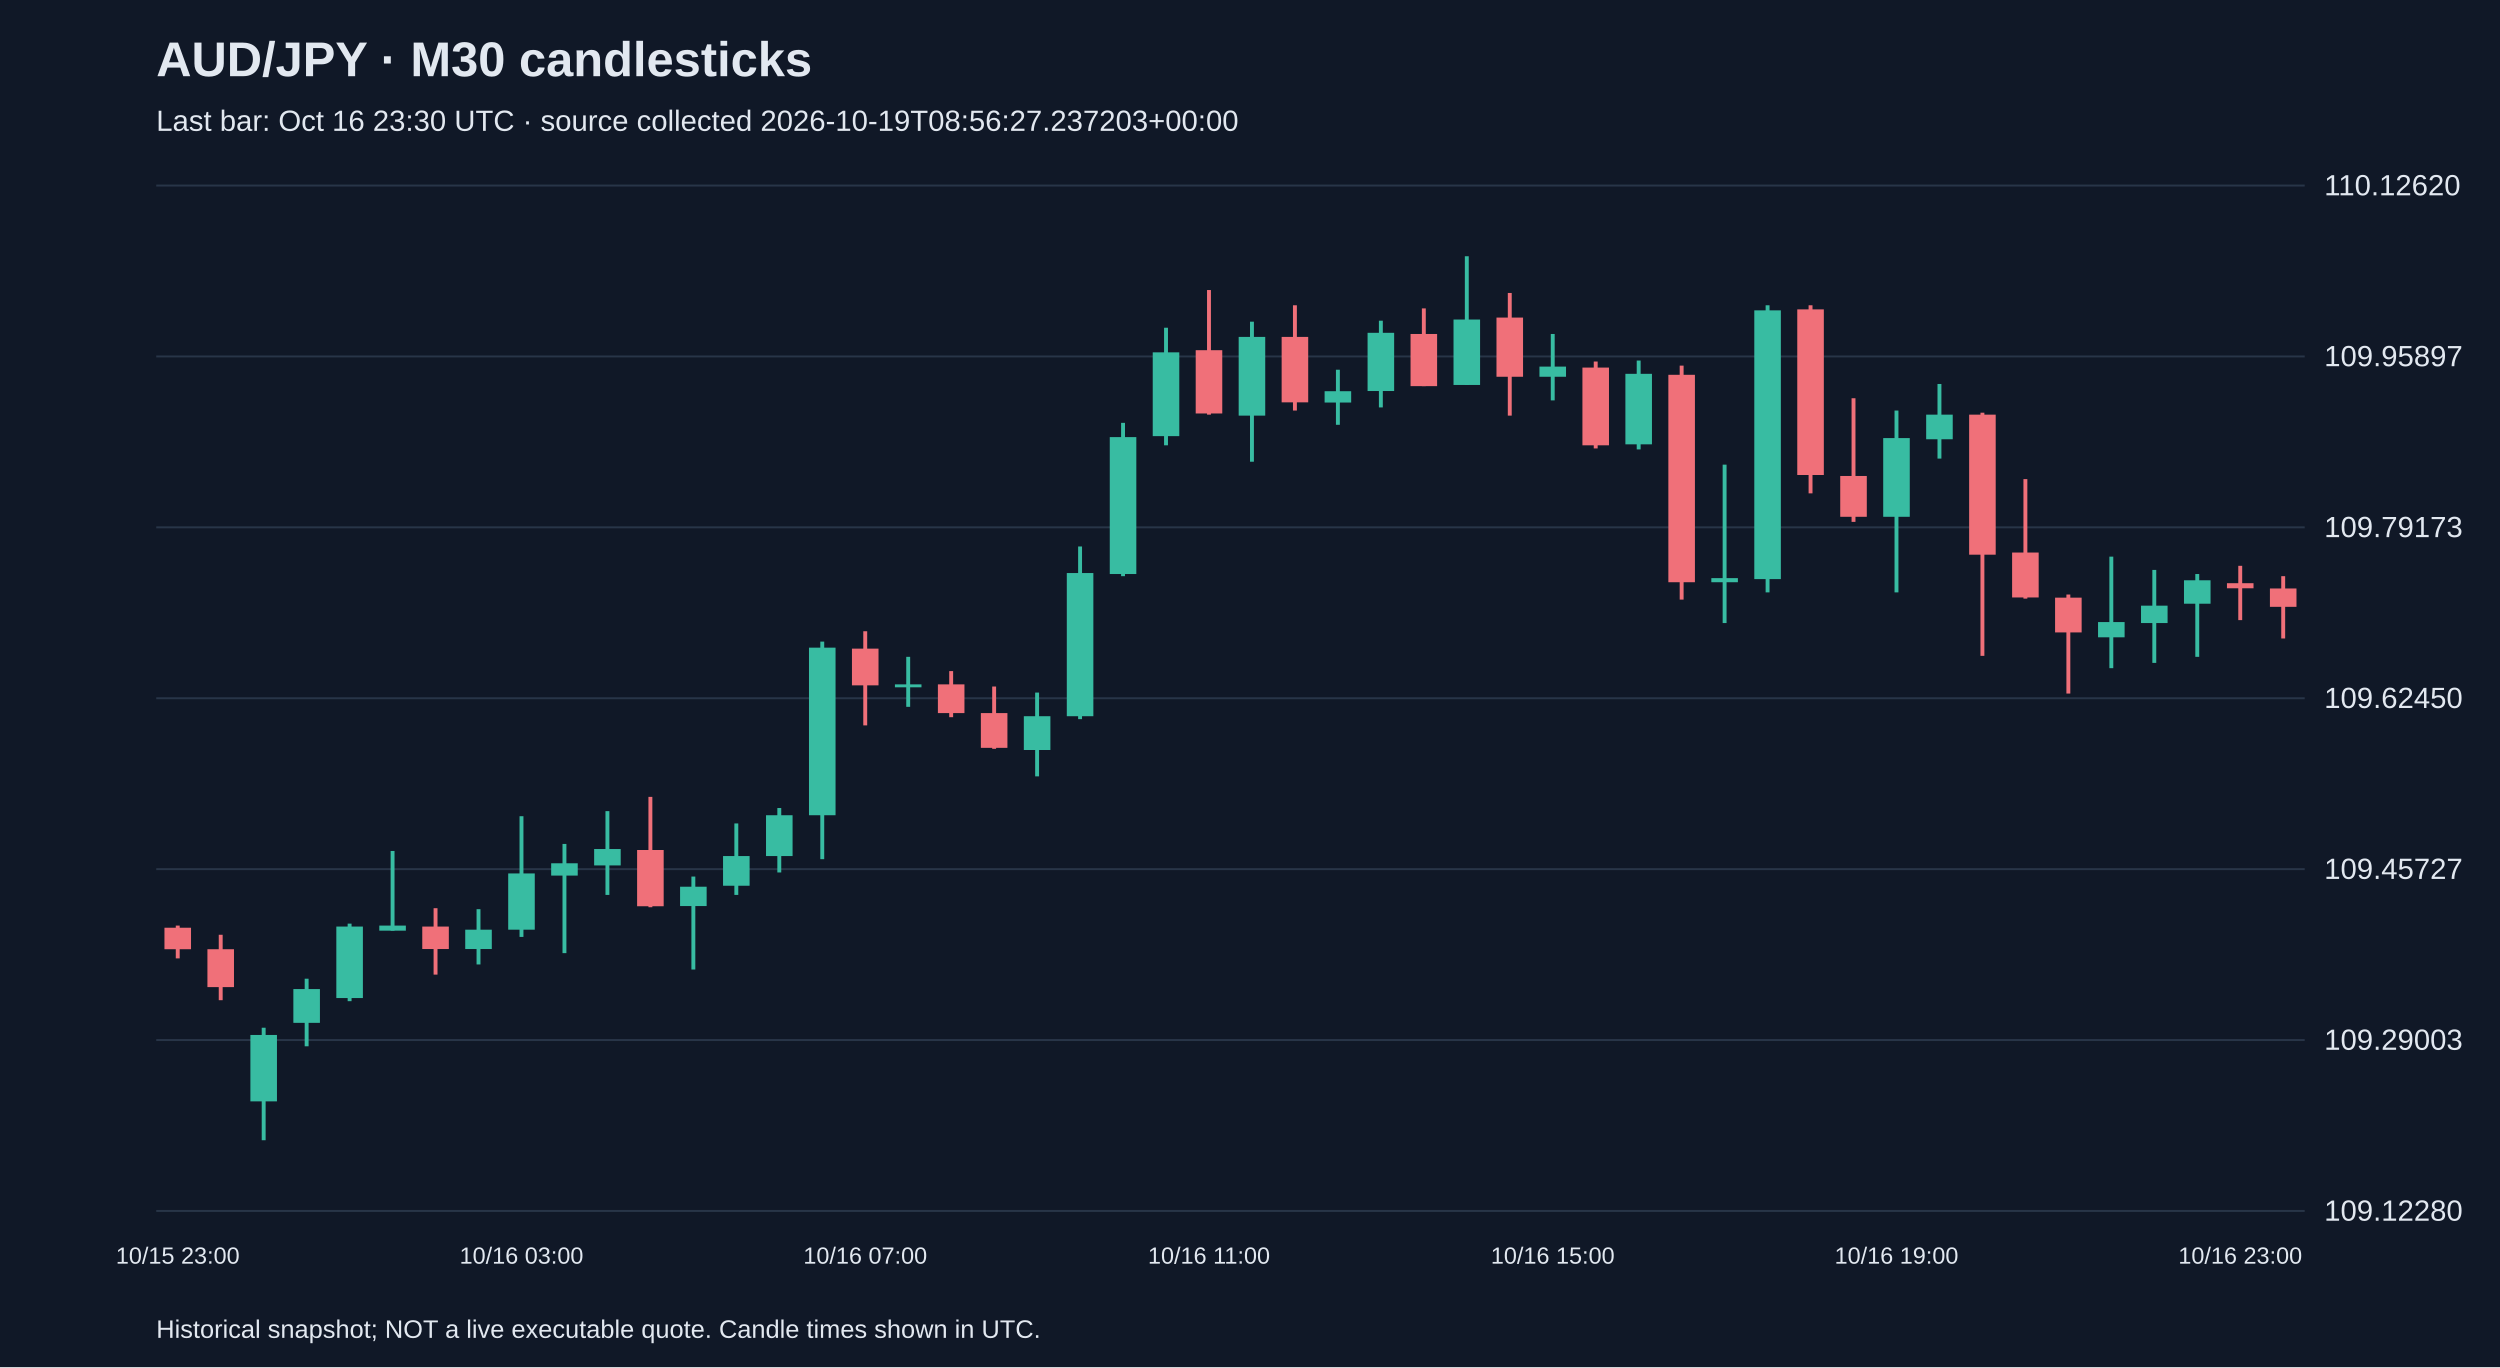
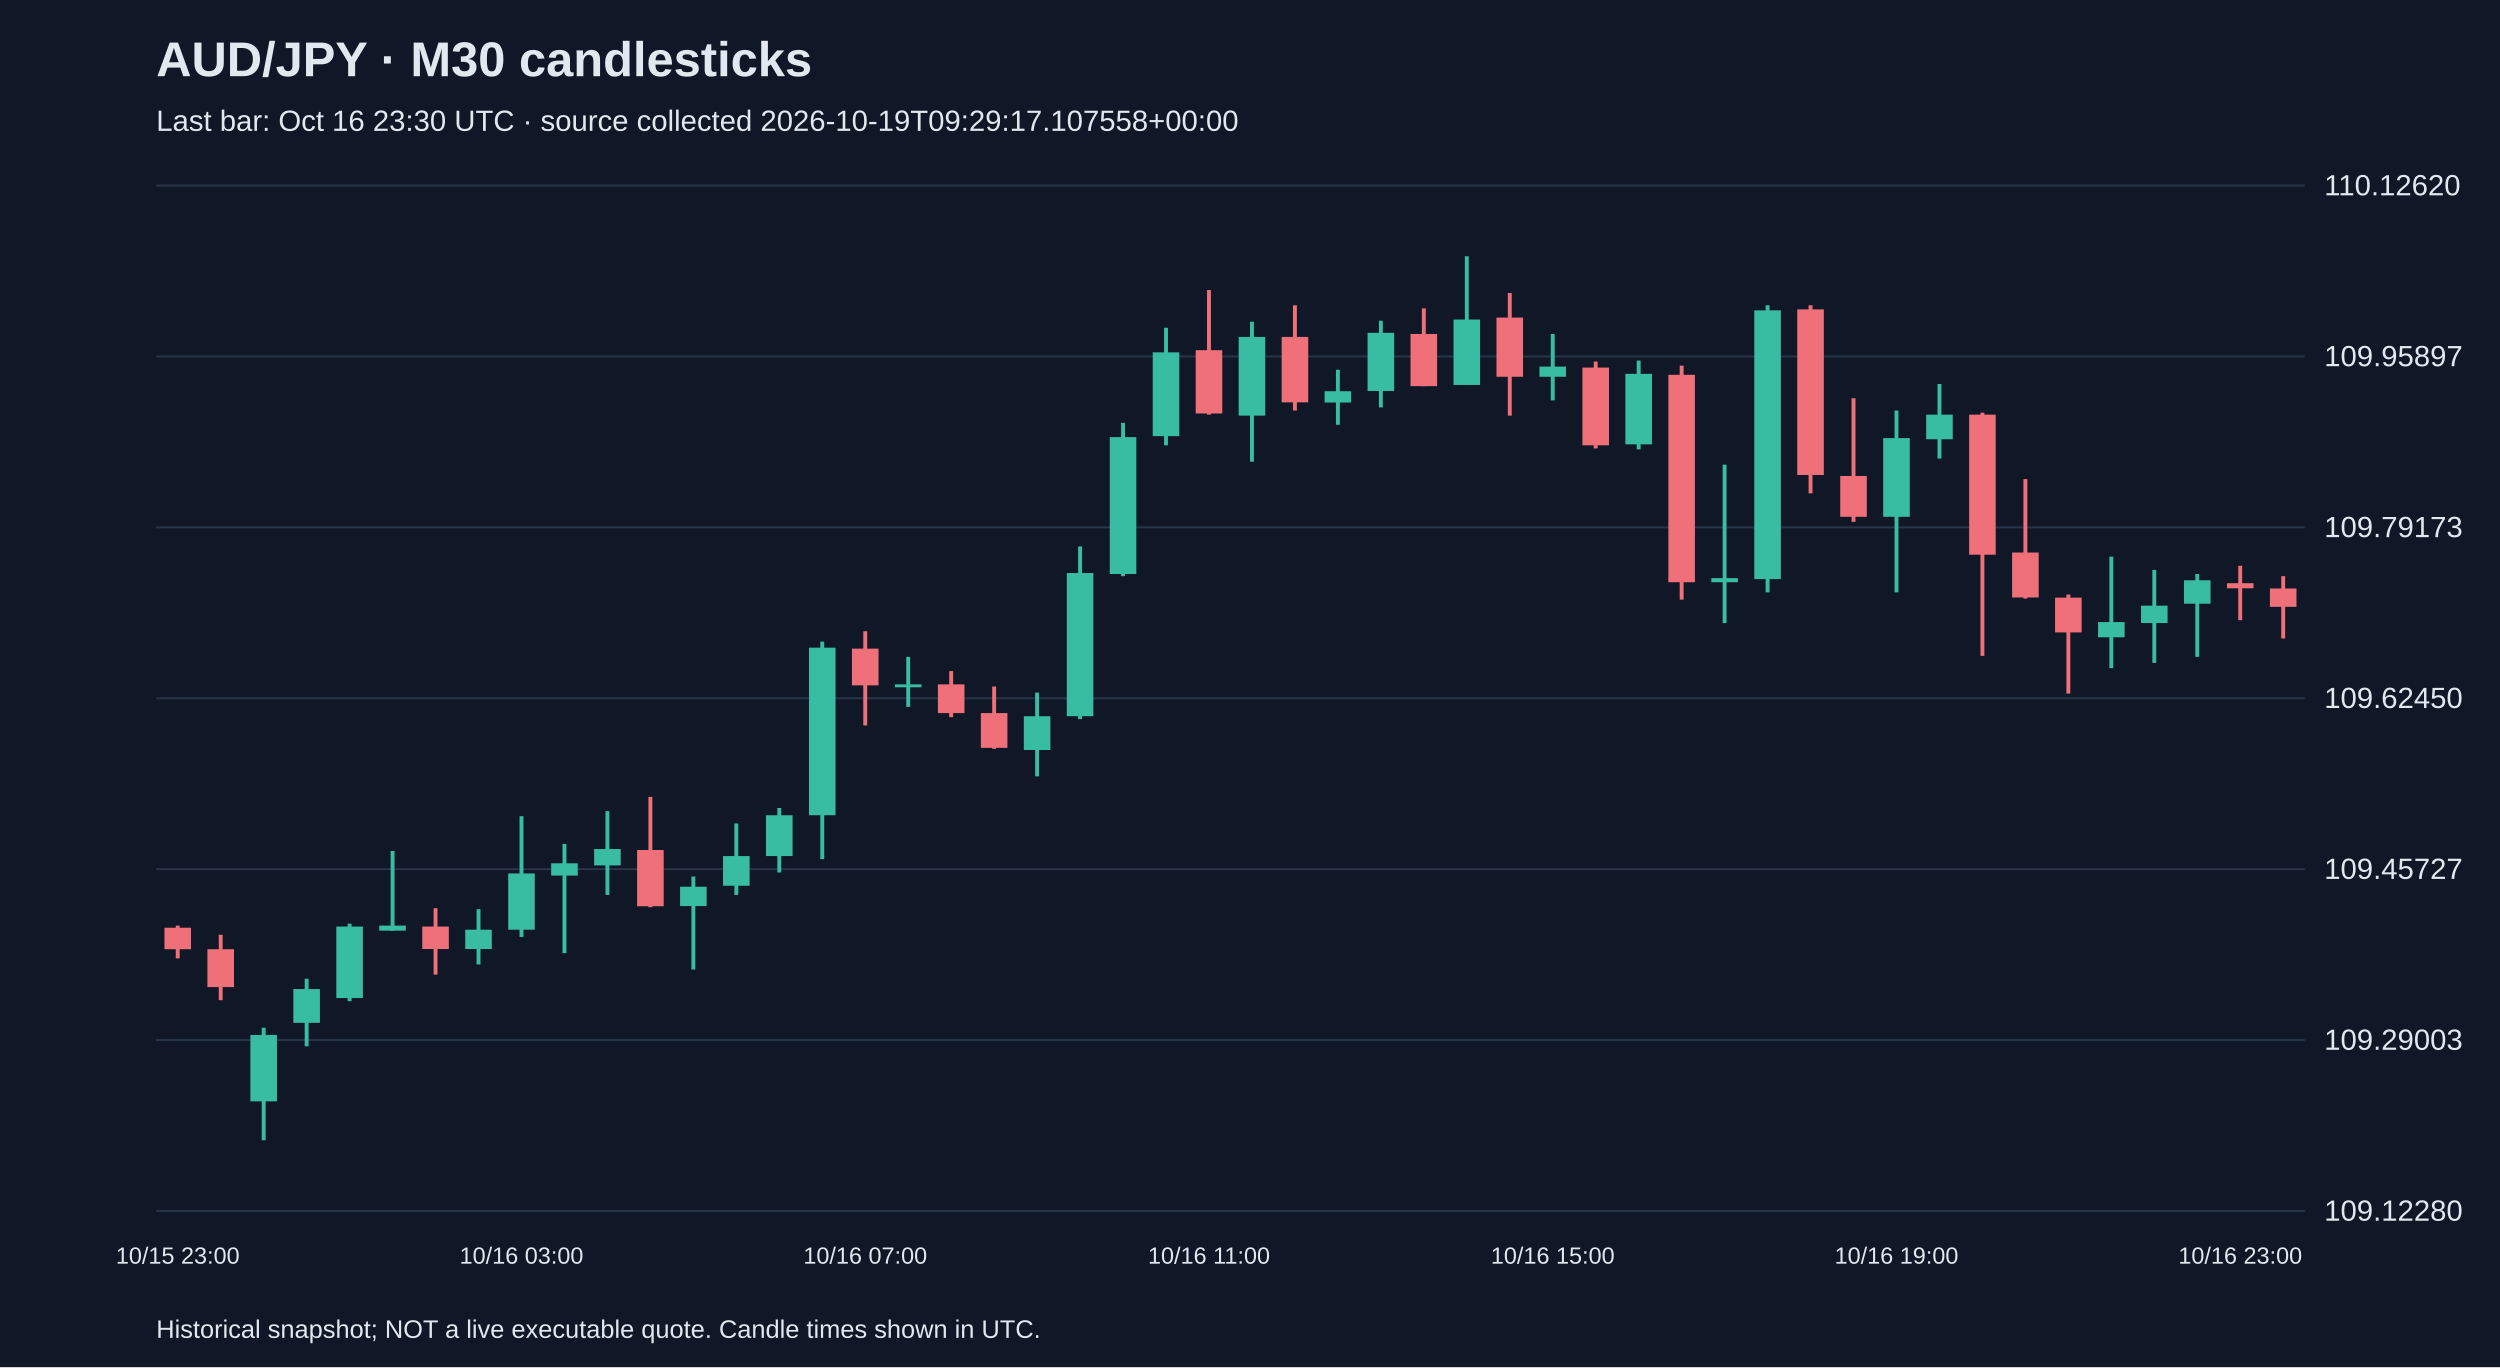
<svg xmlns="http://www.w3.org/2000/svg" viewBox="0 0 1280 700">
  <rect width="100%" height="100%" fill="#101827" />
  <style>text{font-family:Arial,sans-serif;fill:#e2e8f0}</style>
  <text x="80" y="39" font-size="25" font-weight="bold">AUD/JPY · M30 candlesticks</text>
-   <text x="80" y="67" font-size="15" fill="#a6b1c5">Last bar: Oct 16 23:30 UTC · source collected 2026-10-19T08:56:27.237203+00:00</text>
+   <text x="80" y="67" font-size="15" fill="#a6b1c5">Last bar: Oct 16 23:30 UTC · source collected 2026-10-19T09:29:17.107558+00:00</text>
  <line x1="80" y1="620.0" x2="1180" y2="620.0" stroke="#283548" />
  <text x="1190" y="625.0" font-size="15">109.12280</text>
  <line x1="80" y1="532.5" x2="1180" y2="532.5" stroke="#283548" />
  <text x="1190" y="537.5" font-size="15">109.29003</text>
  <line x1="80" y1="445.0" x2="1180" y2="445.0" stroke="#283548" />
  <text x="1190" y="450.0" font-size="15">109.45727</text>
  <line x1="80" y1="357.5" x2="1180" y2="357.5" stroke="#283548" />
  <text x="1190" y="362.5" font-size="15">109.62450</text>
  <line x1="80" y1="270.0" x2="1180" y2="270.0" stroke="#283548" />
  <text x="1190" y="275.0" font-size="15">109.79173</text>
  <line x1="80" y1="182.5" x2="1180" y2="182.5" stroke="#283548" />
  <text x="1190" y="187.5" font-size="15">109.95897</text>
  <line x1="80" y1="95.0" x2="1180" y2="95.0" stroke="#283548" />
  <text x="1190" y="100.0" font-size="15">110.12620</text>
  <line x1="91.0" y1="473.9" x2="91.0" y2="490.7" stroke="#f07079" stroke-width="2" />
  <rect x="84.2" y="475.0" width="13.6" height="11.0" fill="#f07079" />
  <text x="91.0" y="647" text-anchor="middle" font-size="12">10/15 23:00</text>
  <line x1="113.0" y1="478.6" x2="113.0" y2="512.1" stroke="#f07079" stroke-width="2" />
  <rect x="106.2" y="486.0" width="13.6" height="19.4" fill="#f07079" />
  <line x1="135.0" y1="526.2" x2="135.0" y2="583.8" stroke="#38bca2" stroke-width="2" />
  <rect x="128.2" y="529.9" width="13.6" height="34.0" fill="#38bca2" />
  <line x1="157.0" y1="501.1" x2="157.0" y2="535.7" stroke="#38bca2" stroke-width="2" />
  <rect x="150.2" y="506.4" width="13.6" height="17.3" fill="#38bca2" />
  <line x1="179.0" y1="472.9" x2="179.0" y2="512.6" stroke="#38bca2" stroke-width="2" />
  <rect x="172.2" y="474.4" width="13.6" height="36.6" fill="#38bca2" />
  <line x1="201.0" y1="435.7" x2="201.0" y2="476.5" stroke="#38bca2" stroke-width="2" />
  <rect x="194.2" y="473.9" width="13.6" height="2.6" fill="#38bca2" />
  <line x1="223.0" y1="465.0" x2="223.0" y2="499.0" stroke="#f07079" stroke-width="2" />
  <rect x="216.2" y="474.4" width="13.6" height="11.5" fill="#f07079" />
  <line x1="245.0" y1="465.5" x2="245.0" y2="493.8" stroke="#38bca2" stroke-width="2" />
  <rect x="238.2" y="476.0" width="13.6" height="9.9" fill="#38bca2" />
  <line x1="267.0" y1="417.9" x2="267.0" y2="479.7" stroke="#38bca2" stroke-width="2" />
  <rect x="260.2" y="447.2" width="13.6" height="28.8" fill="#38bca2" />
  <text x="267.0" y="647" text-anchor="middle" font-size="12">10/16 03:00</text>
  <line x1="289.0" y1="432.1" x2="289.0" y2="488.0" stroke="#38bca2" stroke-width="2" />
  <rect x="282.2" y="442.0" width="13.6" height="6.3" fill="#38bca2" />
  <line x1="311.0" y1="415.3" x2="311.0" y2="458.2" stroke="#38bca2" stroke-width="2" />
  <rect x="304.2" y="434.7" width="13.6" height="8.4" fill="#38bca2" />
  <line x1="333.0" y1="408.0" x2="333.0" y2="464.5" stroke="#f07079" stroke-width="2" />
  <rect x="326.2" y="435.2" width="13.6" height="28.8" fill="#f07079" />
  <line x1="355.0" y1="448.8" x2="355.0" y2="496.4" stroke="#38bca2" stroke-width="2" />
  <rect x="348.2" y="454.0" width="13.6" height="9.9" fill="#38bca2" />
  <line x1="377.0" y1="421.6" x2="377.0" y2="458.2" stroke="#38bca2" stroke-width="2" />
  <rect x="370.2" y="438.3" width="13.6" height="15.2" fill="#38bca2" />
  <line x1="399.0" y1="413.7" x2="399.0" y2="446.7" stroke="#38bca2" stroke-width="2" />
  <rect x="392.2" y="417.4" width="13.6" height="20.9" fill="#38bca2" />
  <line x1="421.0" y1="328.5" x2="421.0" y2="439.9" stroke="#38bca2" stroke-width="2" />
  <rect x="414.2" y="331.6" width="13.6" height="85.8" fill="#38bca2" />
  <line x1="443.0" y1="323.2" x2="443.0" y2="371.4" stroke="#f07079" stroke-width="2" />
  <rect x="436.2" y="332.1" width="13.6" height="18.8" fill="#f07079" />
  <text x="443.0" y="647" text-anchor="middle" font-size="12">10/16 07:00</text>
  <line x1="465.0" y1="336.3" x2="465.0" y2="361.9" stroke="#38bca2" stroke-width="2" />
  <rect x="458.2" y="350.4" width="13.6" height="1.5" fill="#38bca2" />
  <line x1="487.0" y1="343.6" x2="487.0" y2="367.2" stroke="#f07079" stroke-width="2" />
  <rect x="480.2" y="350.4" width="13.6" height="14.7" fill="#f07079" />
  <line x1="509.0" y1="351.5" x2="509.0" y2="383.4" stroke="#f07079" stroke-width="2" />
  <rect x="502.2" y="365.1" width="13.6" height="17.8" fill="#f07079" />
  <line x1="531.0" y1="354.6" x2="531.0" y2="397.5" stroke="#38bca2" stroke-width="2" />
  <rect x="524.2" y="366.7" width="13.6" height="17.3" fill="#38bca2" />
  <line x1="553.0" y1="279.8" x2="553.0" y2="368.2" stroke="#38bca2" stroke-width="2" />
  <rect x="546.2" y="293.4" width="13.6" height="73.3" fill="#38bca2" />
  <line x1="575.0" y1="216.5" x2="575.0" y2="295.0" stroke="#38bca2" stroke-width="2" />
  <rect x="568.2" y="223.8" width="13.6" height="70.1" fill="#38bca2" />
  <line x1="597.0" y1="167.8" x2="597.0" y2="228.0" stroke="#38bca2" stroke-width="2" />
  <rect x="590.2" y="180.4" width="13.6" height="42.9" fill="#38bca2" />
  <line x1="619.0" y1="148.5" x2="619.0" y2="212.3" stroke="#f07079" stroke-width="2" />
  <rect x="612.2" y="179.3" width="13.6" height="32.4" fill="#f07079" />
  <text x="619.0" y="647" text-anchor="middle" font-size="12">10/16 11:00</text>
  <line x1="641.0" y1="164.7" x2="641.0" y2="236.4" stroke="#38bca2" stroke-width="2" />
  <rect x="634.2" y="172.5" width="13.6" height="40.3" fill="#38bca2" />
  <line x1="663.0" y1="156.3" x2="663.0" y2="210.2" stroke="#f07079" stroke-width="2" />
  <rect x="656.2" y="172.5" width="13.6" height="33.5" fill="#f07079" />
  <line x1="685.0" y1="189.3" x2="685.0" y2="217.5" stroke="#38bca2" stroke-width="2" />
  <rect x="678.2" y="200.3" width="13.6" height="5.8" fill="#38bca2" />
  <line x1="707.0" y1="164.2" x2="707.0" y2="208.6" stroke="#38bca2" stroke-width="2" />
  <rect x="700.2" y="170.4" width="13.6" height="29.8" fill="#38bca2" />
  <line x1="729.0" y1="157.9" x2="729.0" y2="197.7" stroke="#f07079" stroke-width="2" />
  <rect x="722.2" y="171.0" width="13.6" height="26.7" fill="#f07079" />
  <line x1="751.0" y1="131.2" x2="751.0" y2="197.1" stroke="#38bca2" stroke-width="2" />
  <rect x="744.2" y="163.6" width="13.6" height="33.5" fill="#38bca2" />
  <line x1="773.0" y1="150.0" x2="773.0" y2="212.8" stroke="#f07079" stroke-width="2" />
  <rect x="766.2" y="162.6" width="13.6" height="30.3" fill="#f07079" />
  <line x1="795.0" y1="171.0" x2="795.0" y2="205.0" stroke="#38bca2" stroke-width="2" />
  <rect x="788.2" y="187.7" width="13.6" height="5.2" fill="#38bca2" />
  <text x="795.0" y="647" text-anchor="middle" font-size="12">10/16 15:00</text>
  <line x1="817.0" y1="185.1" x2="817.0" y2="229.6" stroke="#f07079" stroke-width="2" />
  <rect x="810.2" y="188.2" width="13.6" height="39.8" fill="#f07079" />
  <line x1="839.0" y1="184.6" x2="839.0" y2="230.1" stroke="#38bca2" stroke-width="2" />
  <rect x="832.2" y="191.4" width="13.6" height="36.1" fill="#38bca2" />
  <line x1="861.0" y1="187.2" x2="861.0" y2="307.0" stroke="#f07079" stroke-width="2" />
  <rect x="854.2" y="191.9" width="13.6" height="106.2" fill="#f07079" />
  <line x1="883.0" y1="237.9" x2="883.0" y2="319.0" stroke="#38bca2" stroke-width="2" />
  <rect x="876.2" y="296.0" width="13.6" height="2.1" fill="#38bca2" />
  <line x1="905.0" y1="156.3" x2="905.0" y2="303.3" stroke="#38bca2" stroke-width="2" />
  <rect x="898.2" y="158.9" width="13.6" height="137.6" fill="#38bca2" />
  <line x1="927.0" y1="156.3" x2="927.0" y2="252.6" stroke="#f07079" stroke-width="2" />
  <rect x="920.2" y="158.4" width="13.6" height="84.8" fill="#f07079" />
  <line x1="949.0" y1="203.9" x2="949.0" y2="267.2" stroke="#f07079" stroke-width="2" />
  <rect x="942.2" y="243.7" width="13.6" height="20.9" fill="#f07079" />
  <line x1="971.0" y1="210.2" x2="971.0" y2="303.3" stroke="#38bca2" stroke-width="2" />
  <rect x="964.2" y="224.3" width="13.6" height="40.3" fill="#38bca2" />
  <text x="971.0" y="647" text-anchor="middle" font-size="12">10/16 19:00</text>
  <line x1="993.0" y1="196.6" x2="993.0" y2="234.8" stroke="#38bca2" stroke-width="2" />
  <rect x="986.2" y="212.3" width="13.6" height="12.6" fill="#38bca2" />
  <line x1="1015.0" y1="211.3" x2="1015.0" y2="335.8" stroke="#f07079" stroke-width="2" />
  <rect x="1008.2" y="212.3" width="13.6" height="71.7" fill="#f07079" />
  <line x1="1037.0" y1="245.3" x2="1037.0" y2="306.5" stroke="#f07079" stroke-width="2" />
  <rect x="1030.2" y="282.9" width="13.6" height="23.0" fill="#f07079" />
  <line x1="1059.0" y1="304.4" x2="1059.0" y2="355.1" stroke="#f07079" stroke-width="2" />
  <rect x="1052.2" y="306.0" width="13.6" height="17.8" fill="#f07079" />
  <line x1="1081.0" y1="285.0" x2="1081.0" y2="342.1" stroke="#38bca2" stroke-width="2" />
  <rect x="1074.2" y="318.5" width="13.6" height="7.8" fill="#38bca2" />
  <line x1="1103.0" y1="291.8" x2="1103.0" y2="339.4" stroke="#38bca2" stroke-width="2" />
  <rect x="1096.2" y="310.1" width="13.6" height="8.9" fill="#38bca2" />
  <line x1="1125.0" y1="293.9" x2="1125.0" y2="336.3" stroke="#38bca2" stroke-width="2" />
  <rect x="1118.2" y="297.1" width="13.6" height="12.0" fill="#38bca2" />
  <line x1="1147.0" y1="289.7" x2="1147.0" y2="317.5" stroke="#f07079" stroke-width="2" />
  <rect x="1140.2" y="298.6" width="13.6" height="2.6" fill="#f07079" />
  <text x="1147.0" y="647" text-anchor="middle" font-size="12">10/16 23:00</text>
  <line x1="1169.0" y1="295.0" x2="1169.0" y2="326.9" stroke="#f07079" stroke-width="2" />
  <rect x="1162.2" y="301.3" width="13.6" height="9.4" fill="#f07079" />
  <text x="80" y="685" font-size="13">Historical snapshot; NOT a live executable quote. Candle times shown in UTC.</text>
</svg>
